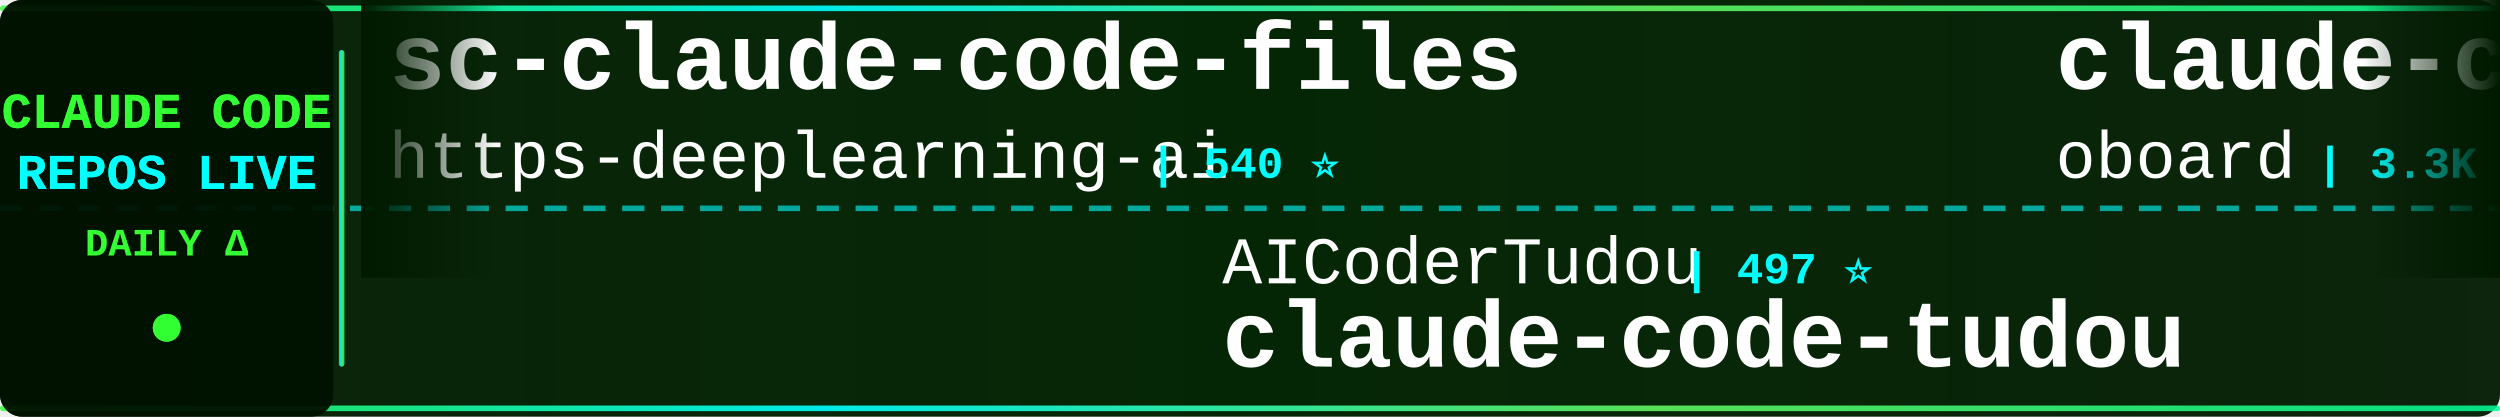
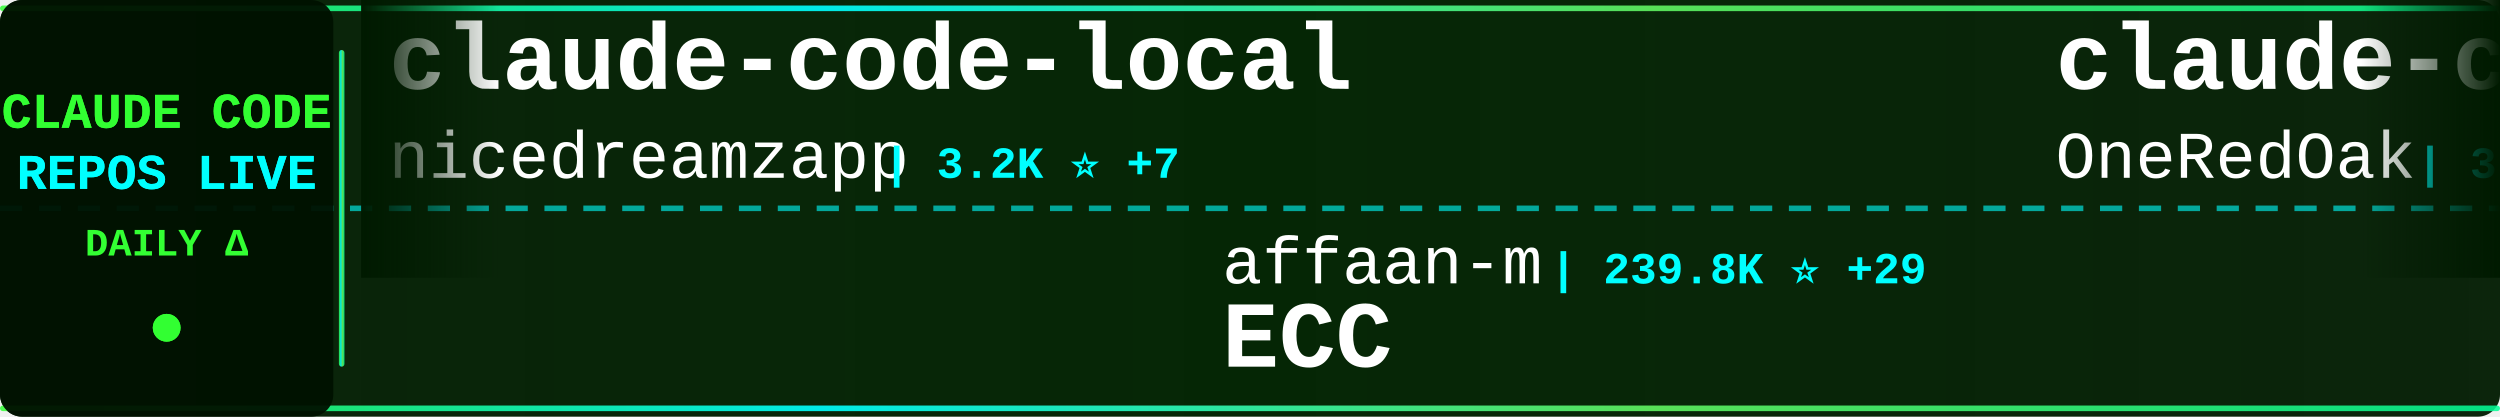
<svg xmlns="http://www.w3.org/2000/svg" width="900" height="150">
  <defs>
    <linearGradient id="tickerBg" x1="0%" y1="0%" x2="100%" y2="0%">
      <stop offset="0%" style="stop-color:#001a00;stop-opacity:0.95" />
      <stop offset="50%" style="stop-color:#002200;stop-opacity:0.98" />
      <stop offset="100%" style="stop-color:#001a00;stop-opacity:0.95" />
    </linearGradient>
    <linearGradient id="borderGrad" x1="0%" y1="0%" x2="100%" y2="0%">
      <stop offset="0%" style="stop-color:#33ff33;stop-opacity:0.85">
        <animate attributeName="stop-opacity" values="0.85;1;0.85" dur="2s" repeatCount="indefinite" />
      </stop>
      <stop offset="33%" style="stop-color:#00ffff;stop-opacity:0.9">
        <animate attributeName="stop-opacity" values="0.9;1;0.9" dur="2.2s" repeatCount="indefinite" />
      </stop>
      <stop offset="66%" style="stop-color:#66ff66;stop-opacity:0.85">
        <animate attributeName="stop-opacity" values="0.85;1;0.85" dur="1.8s" repeatCount="indefinite" />
      </stop>
      <stop offset="100%" style="stop-color:#00ff99;stop-opacity:0.85">
        <animate attributeName="stop-opacity" values="0.85;1;0.85" dur="2s" repeatCount="indefinite" />
      </stop>
    </linearGradient>
    <filter id="textGlow">
      <feGaussianBlur stdDeviation="0.1" result="coloredBlur" />
      <feMerge>
        <feMergeNode in="coloredBlur" />
        <feMergeNode in="SourceGraphic" />
      </feMerge>
    </filter>
    <filter id="metricGlow">
      <feGaussianBlur stdDeviation="0.2" result="coloredBlur" />
      <feMerge>
        <feMergeNode in="coloredBlur" />
        <feMergeNode in="SourceGraphic" />
      </feMerge>
    </filter>
    <linearGradient id="leftFade" x1="0%" y1="0%" x2="100%" y2="0%">
      <stop offset="0%" style="stop-color:#001a00;stop-opacity:1" />
      <stop offset="100%" style="stop-color:#001a00;stop-opacity:0" />
    </linearGradient>
    <linearGradient id="rightFade" x1="0%" y1="0%" x2="100%" y2="0%">
      <stop offset="0%" style="stop-color:#001a00;stop-opacity:0" />
      <stop offset="100%" style="stop-color:#001a00;stop-opacity:1" />
    </linearGradient>
  </defs>
  <rect width="900" height="150" fill="url(#tickerBg)" rx="8" />
  <rect x="0" y="2" width="900" height="2" fill="url(#borderGrad)" rx="1" />
  <rect x="0" y="146" width="900" height="2" fill="url(#borderGrad)" rx="1" />
  <line x1="0" y1="75" x2="900" y2="75" stroke="#00ffff" stroke-width="2" stroke-dasharray="8 6" opacity="0.6" />
  <rect x="0" y="0" width="120" height="150" fill="#001100" opacity="0.95" rx="8" />
  <text x="60" y="46" font-family="'Courier New', monospace" font-size="18" font-weight="bold" fill="#33ff33" text-anchor="middle" filter="url(#textGlow)">
    CLAUDE CODE
  </text>
  <text x="60" y="68" font-family="'Courier New', monospace" font-size="18" font-weight="bold" fill="#00ffff" text-anchor="middle" filter="url(#textGlow)">
    REPOS LIVE
  </text>
  <text x="60" y="92" font-family="'Courier New', monospace" font-size="14" font-weight="bold" fill="#33ff33" text-anchor="middle">
    DAILY Δ
  </text>
  <circle cx="60" cy="118" r="5" fill="#33ff33" filter="url(#metricGlow)">
    <animate attributeName="r" values="4;6;4" dur="1.5s" repeatCount="indefinite" />
    <animate attributeName="opacity" values="0.6;1;0.6" dur="1.5s" repeatCount="indefinite" />
  </circle>
  <rect x="122" y="18" width="2" height="114" fill="url(#borderGrad)" rx="1" />
  <clipPath id="tickerClip">
    <rect x="130" y="0" width="770" height="150" />
  </clipPath>
  <g clip-path="url(#tickerClip)">
    <g id="tickerItems">
      <animateTransform attributeName="transform" attributeType="XML" type="translate" from="0 0" to="-3000 0" dur="54s" repeatCount="indefinite" />
      <g transform="translate(0, 0)">
-         <text x="140" y="32" font-family="'Courier New', monospace" font-size="34" font-weight="bold" fill="#ffffff">sc-claude-code-files</text>
-         <text x="140" y="64" font-family="'Courier New', monospace" font-size="24" font-weight="normal" fill="#ffffff" opacity="1.0">https-deeplearning-ai</text>
-         <text x="414" y="64" font-family="'Courier New', monospace" font-size="16" font-weight="bold" fill="#00ffff"> | 540 ⭐</text>
+         <text x="140" y="32" font-family="'Courier New', monospace" font-size="34" font-weight="bold" fill="#ffffff">claude-code-local</text>
+         <text x="140" y="64" font-family="'Courier New', monospace" font-size="24" font-weight="normal" fill="#ffffff" opacity="1.0">nicedreamzapp</text>
+         <text x="318" y="64" font-family="'Courier New', monospace" font-size="16" font-weight="bold" fill="#00ffff"> | 3.2K ⭐ +7</text>
      </g>
      <g transform="translate(300, 0)">
-         <text x="140" y="102" font-family="'Courier New', monospace" font-size="24" font-weight="normal" fill="#ffffff" opacity="1.0">AICoderTudou</text>
-         <text x="306" y="102" font-family="'Courier New', monospace" font-size="16" font-weight="bold" fill="#00ffff"> | 497 ⭐</text>
-         <text x="140" y="132" font-family="'Courier New', monospace" font-size="34" font-weight="bold" fill="#ffffff">claude-code-tudou</text>
+         <text x="140" y="102" font-family="'Courier New', monospace" font-size="24" font-weight="normal" fill="#ffffff" opacity="1.0">affaan-m</text>
+         <text x="258" y="102" font-family="'Courier New', monospace" font-size="16" font-weight="bold" fill="#00ffff"> | 239.8K ⭐ +29</text>
+         <text x="140" y="132" font-family="'Courier New', monospace" font-size="34" font-weight="bold" fill="#ffffff">ECC</text>
      </g>
      <g transform="translate(600, 0)">
-         <text x="140" y="32" font-family="'Courier New', monospace" font-size="34" font-weight="bold" fill="#ffffff">claude-code-rev</text>
-         <text x="140" y="64" font-family="'Courier New', monospace" font-size="24" font-weight="normal" fill="#ffffff" opacity="1.0">oboard</text>
-         <text x="234" y="64" font-family="'Courier New', monospace" font-size="16" font-weight="bold" fill="#00ffff"> | 3.3K ⭐</text>
+         <text x="140" y="32" font-family="'Courier New', monospace" font-size="34" font-weight="bold" fill="#ffffff">claude-code-workflows</text>
+         <text x="140" y="64" font-family="'Courier New', monospace" font-size="24" font-weight="normal" fill="#ffffff" opacity="1.0">OneRedOak</text>
+         <text x="270" y="64" font-family="'Courier New', monospace" font-size="16" font-weight="bold" fill="#00ffff"> | 3.9K ⭐</text>
      </g>
      <g transform="translate(900, 0)">
        <text x="140" y="102" font-family="'Courier New', monospace" font-size="24" font-weight="normal" fill="#ffffff" opacity="1.0">FlorianBruniaux</text>
        <text x="342" y="102" font-family="'Courier New', monospace" font-size="16" font-weight="bold" fill="#00ffff"> | 5.7K ⭐</text>
        <text x="140" y="132" font-family="'Courier New', monospace" font-size="34" font-weight="bold" fill="#ffffff">claude-code-ultimate-gui...</text>
      </g>
      <g transform="translate(1200, 0)">
+         <text x="140" y="32" font-family="'Courier New', monospace" font-size="34" font-weight="bold" fill="#ffffff">everything-claude-code-z...</text>
+         <text x="140" y="64" font-family="'Courier New', monospace" font-size="24" font-weight="normal" fill="#ffffff" opacity="1.0">xu-xiang</text>
+         <text x="258" y="64" font-family="'Courier New', monospace" font-size="16" font-weight="bold" fill="#00ffff"> | 1.9K ⭐ +2</text>
+       </g>
+       <g transform="translate(1500, 0)">
+         <text x="140" y="102" font-family="'Courier New', monospace" font-size="24" font-weight="normal" fill="#ffffff" opacity="1.0">anthropics</text>
+         <text x="282" y="102" font-family="'Courier New', monospace" font-size="16" font-weight="bold" fill="#00ffff"> | 944 ⭐</text>
+         <text x="140" y="132" font-family="'Courier New', monospace" font-size="34" font-weight="bold" fill="#ffffff">claude-code-base-action</text>
+       </g>
+       <g transform="translate(1800, 0)">
+         <text x="140" y="32" font-family="'Courier New', monospace" font-size="34" font-weight="bold" fill="#ffffff">claude-code-tips</text>
+         <text x="140" y="64" font-family="'Courier New', monospace" font-size="24" font-weight="normal" fill="#ffffff" opacity="1.0">ykdojo</text>
+         <text x="234" y="64" font-family="'Courier New', monospace" font-size="16" font-weight="bold" fill="#00ffff"> | 9.6K ⭐ +2</text>
+       </g>
+       <g transform="translate(2100, 0)">
+         <text x="140" y="102" font-family="'Courier New', monospace" font-size="24" font-weight="normal" fill="#ffffff" opacity="1.0">repowise-dev</text>
+         <text x="306" y="102" font-family="'Courier New', monospace" font-size="16" font-weight="bold" fill="#00ffff"> | 1.2K ⭐</text>
+         <text x="140" y="132" font-family="'Courier New', monospace" font-size="34" font-weight="bold" fill="#ffffff">claude-code-prompts</text>
+       </g>
+       <g transform="translate(2400, 0)">
        <text x="140" y="32" font-family="'Courier New', monospace" font-size="34" font-weight="bold" fill="#ffffff">claude-code-source</text>
        <text x="140" y="64" font-family="'Courier New', monospace" font-size="24" font-weight="normal" fill="#ffffff" opacity="1.0">JrCx7scC</text>
        <text x="258" y="64" font-family="'Courier New', monospace" font-size="16" font-weight="bold" fill="#00ffff"> | 373 ⭐</text>
      </g>
-       <g transform="translate(1500, 0)">
-         <text x="140" y="102" font-family="'Courier New', monospace" font-size="24" font-weight="normal" fill="#ffffff" opacity="1.0">anthropics</text>
-         <text x="282" y="102" font-family="'Courier New', monospace" font-size="16" font-weight="bold" fill="#00ffff"> | 8.6K ⭐ +3</text>
-         <text x="140" y="132" font-family="'Courier New', monospace" font-size="34" font-weight="bold" fill="#ffffff">claude-code-action</text>
-       </g>
-       <g transform="translate(1800, 0)">
-         <text x="140" y="32" font-family="'Courier New', monospace" font-size="34" font-weight="bold" fill="#ffffff">claude-code-cli</text>
-         <text x="140" y="64" font-family="'Courier New', monospace" font-size="24" font-weight="normal" fill="#ffffff" opacity="1.0">huangserva</text>
-         <text x="282" y="64" font-family="'Courier New', monospace" font-size="16" font-weight="bold" fill="#00ffff"> | 623 ⭐</text>
-       </g>
-       <g transform="translate(2100, 0)">
-         <text x="140" y="102" font-family="'Courier New', monospace" font-size="24" font-weight="normal" fill="#ffffff" opacity="1.0">centminmod</text>
-         <text x="282" y="102" font-family="'Courier New', monospace" font-size="16" font-weight="bold" fill="#00ffff"> | 2.6K ⭐ +1</text>
-         <text x="140" y="132" font-family="'Courier New', monospace" font-size="34" font-weight="bold" fill="#ffffff">my-claude-code-setup</text>
-       </g>
-       <g transform="translate(2400, 0)">
-         <text x="140" y="32" font-family="'Courier New', monospace" font-size="34" font-weight="bold" fill="#ffffff">claude-code-from-scratch</text>
-         <text x="140" y="64" font-family="'Courier New', monospace" font-size="24" font-weight="normal" fill="#ffffff" opacity="1.0">Windy3f3f3f3f</text>
-         <text x="318" y="64" font-family="'Courier New', monospace" font-size="16" font-weight="bold" fill="#00ffff"> | 2.6K ⭐</text>
-       </g>
      <g transform="translate(2700, 0)">
-         <text x="140" y="102" font-family="'Courier New', monospace" font-size="24" font-weight="normal" fill="#ffffff" opacity="1.0">digitalsamba</text>
-         <text x="306" y="102" font-family="'Courier New', monospace" font-size="16" font-weight="bold" fill="#00ffff"> | 1.9K ⭐</text>
-         <text x="140" y="132" font-family="'Courier New', monospace" font-size="34" font-weight="bold" fill="#ffffff">claude-code-video-toolki...</text>
+         <text x="140" y="102" font-family="'Courier New', monospace" font-size="24" font-weight="normal" fill="#ffffff" opacity="1.0">jeremylongshore</text>
+         <text x="342" y="102" font-family="'Courier New', monospace" font-size="16" font-weight="bold" fill="#00ffff"> | 2.6K ⭐</text>
+         <text x="140" y="132" font-family="'Courier New', monospace" font-size="34" font-weight="bold" fill="#ffffff">claude-code-plugins-plus...</text>
      </g>
      <g transform="translate(3000, 0)">
-         <text x="140" y="32" font-family="'Courier New', monospace" font-size="34" font-weight="bold" fill="#ffffff">sc-claude-code-files</text>
-         <text x="140" y="64" font-family="'Courier New', monospace" font-size="24" font-weight="normal" fill="#ffffff" opacity="1.0">https-deeplearning-ai</text>
-         <text x="414" y="64" font-family="'Courier New', monospace" font-size="16" font-weight="bold" fill="#00ffff"> | 540 ⭐</text>
+         <text x="140" y="32" font-family="'Courier New', monospace" font-size="34" font-weight="bold" fill="#ffffff">claude-code-local</text>
+         <text x="140" y="64" font-family="'Courier New', monospace" font-size="24" font-weight="normal" fill="#ffffff" opacity="1.0">nicedreamzapp</text>
+         <text x="318" y="64" font-family="'Courier New', monospace" font-size="16" font-weight="bold" fill="#00ffff"> | 3.2K ⭐ +7</text>
      </g>
      <g transform="translate(3300, 0)">
-         <text x="140" y="102" font-family="'Courier New', monospace" font-size="24" font-weight="normal" fill="#ffffff" opacity="1.0">AICoderTudou</text>
-         <text x="306" y="102" font-family="'Courier New', monospace" font-size="16" font-weight="bold" fill="#00ffff"> | 497 ⭐</text>
-         <text x="140" y="132" font-family="'Courier New', monospace" font-size="34" font-weight="bold" fill="#ffffff">claude-code-tudou</text>
+         <text x="140" y="102" font-family="'Courier New', monospace" font-size="24" font-weight="normal" fill="#ffffff" opacity="1.0">affaan-m</text>
+         <text x="258" y="102" font-family="'Courier New', monospace" font-size="16" font-weight="bold" fill="#00ffff"> | 239.8K ⭐ +29</text>
+         <text x="140" y="132" font-family="'Courier New', monospace" font-size="34" font-weight="bold" fill="#ffffff">ECC</text>
      </g>
      <g transform="translate(3600, 0)">
-         <text x="140" y="32" font-family="'Courier New', monospace" font-size="34" font-weight="bold" fill="#ffffff">claude-code-rev</text>
-         <text x="140" y="64" font-family="'Courier New', monospace" font-size="24" font-weight="normal" fill="#ffffff" opacity="1.0">oboard</text>
-         <text x="234" y="64" font-family="'Courier New', monospace" font-size="16" font-weight="bold" fill="#00ffff"> | 3.3K ⭐</text>
+         <text x="140" y="32" font-family="'Courier New', monospace" font-size="34" font-weight="bold" fill="#ffffff">claude-code-workflows</text>
+         <text x="140" y="64" font-family="'Courier New', monospace" font-size="24" font-weight="normal" fill="#ffffff" opacity="1.0">OneRedOak</text>
+         <text x="270" y="64" font-family="'Courier New', monospace" font-size="16" font-weight="bold" fill="#00ffff"> | 3.9K ⭐</text>
      </g>
      <g transform="translate(3900, 0)">
        <text x="140" y="102" font-family="'Courier New', monospace" font-size="24" font-weight="normal" fill="#ffffff" opacity="1.0">FlorianBruniaux</text>
        <text x="342" y="102" font-family="'Courier New', monospace" font-size="16" font-weight="bold" fill="#00ffff"> | 5.7K ⭐</text>
        <text x="140" y="132" font-family="'Courier New', monospace" font-size="34" font-weight="bold" fill="#ffffff">claude-code-ultimate-gui...</text>
      </g>
    </g>
  </g>
  <rect x="130" y="0" width="50" height="100" fill="url(#leftFade)" />
  <rect x="850" y="0" width="50" height="100" fill="url(#rightFade)" />
</svg>
